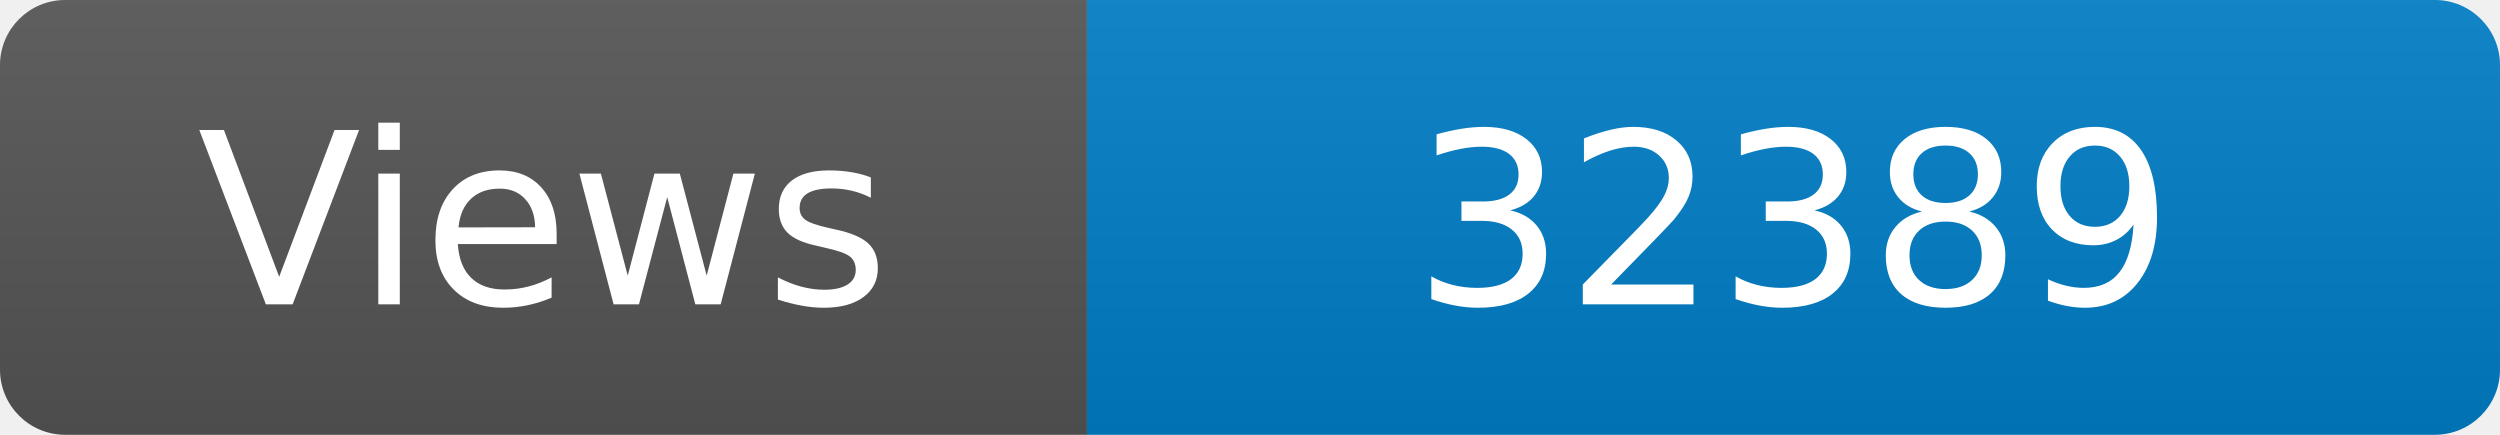
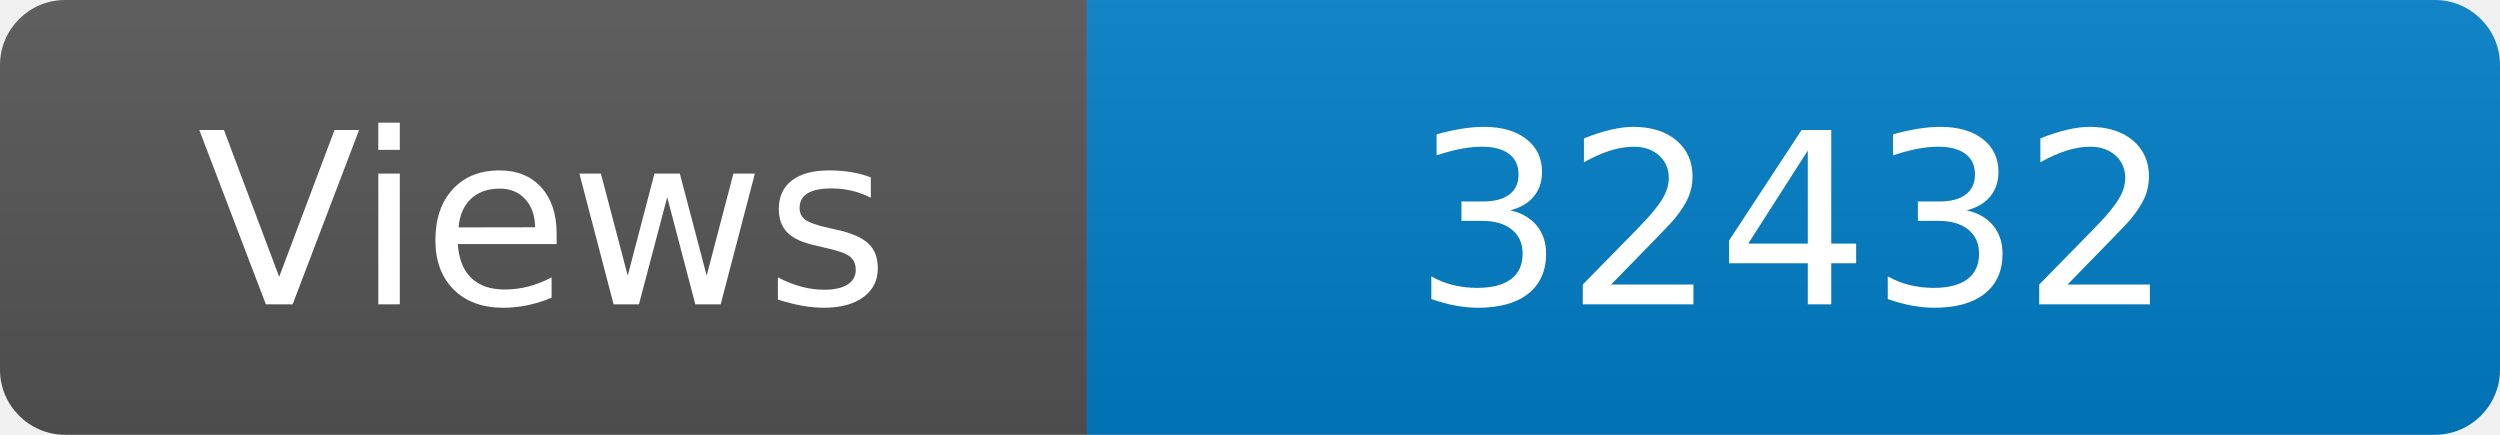
<svg xmlns="http://www.w3.org/2000/svg" width="115" height="20" role="img" aria-label="Maintained?: yes">
  <linearGradient id="s" x2="0" y2="100%">
    <stop offset="0" stop-color="#bbb" stop-opacity=".1" />
    <stop offset="1" stop-opacity=".1" />
  </linearGradient>
  <clipPath id="r">
    <rect width="115" height="20" rx="3" fill="#fff" />
  </clipPath>
  <g clip-path="url(#r)">
    <rect width="50" height="20" fill="#555" />
    <rect x="50" width="160" height="20" fill="#007ec6" />
    <rect width="115" height="20" fill="url(#s)" />
  </g>
  <g fill="#fff" text-anchor="middle" font-family="Verdana,Geneva,DejaVu Sans,sans-serif" font-size="110">
    <text x="250" y="140" transform="scale(.1)" fill="#fff">Views</text>
-     <text x="825" y="140" transform="scale(.1)" fill="#fff">32389</text>
+     <text x="825" y="140" transform="scale(.1)" fill="#fff">32432</text>
  </g>
</svg>
